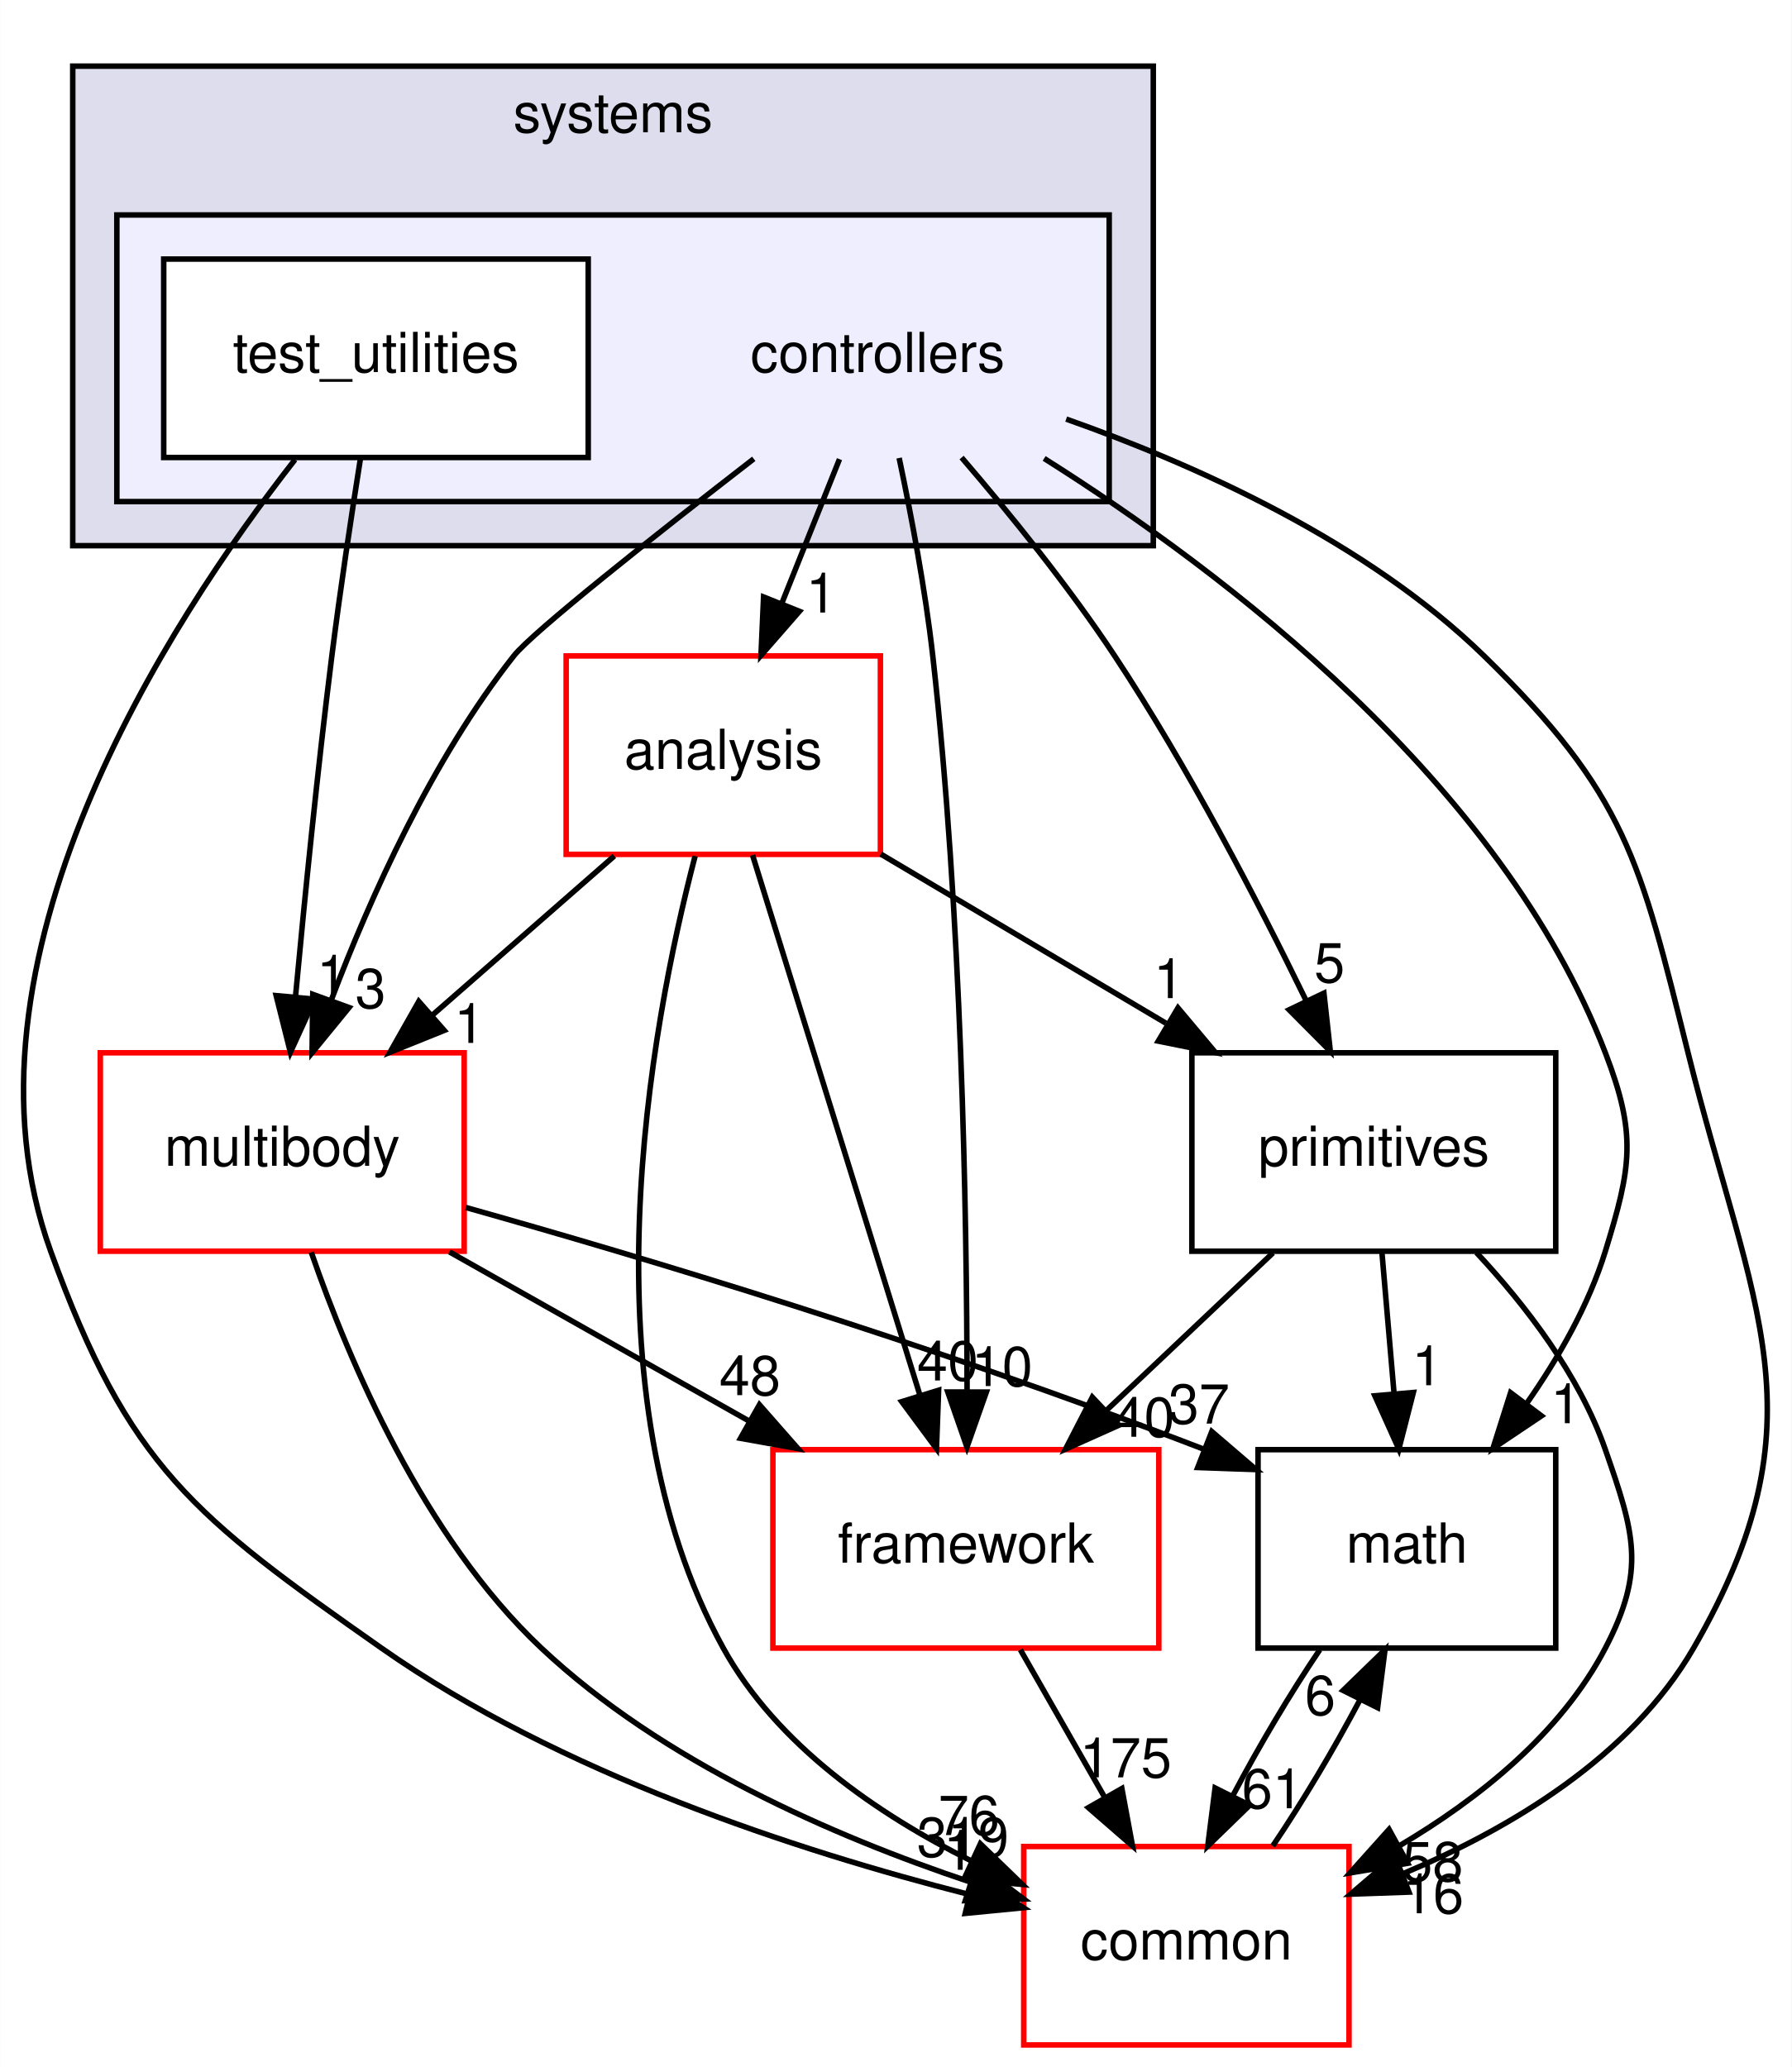
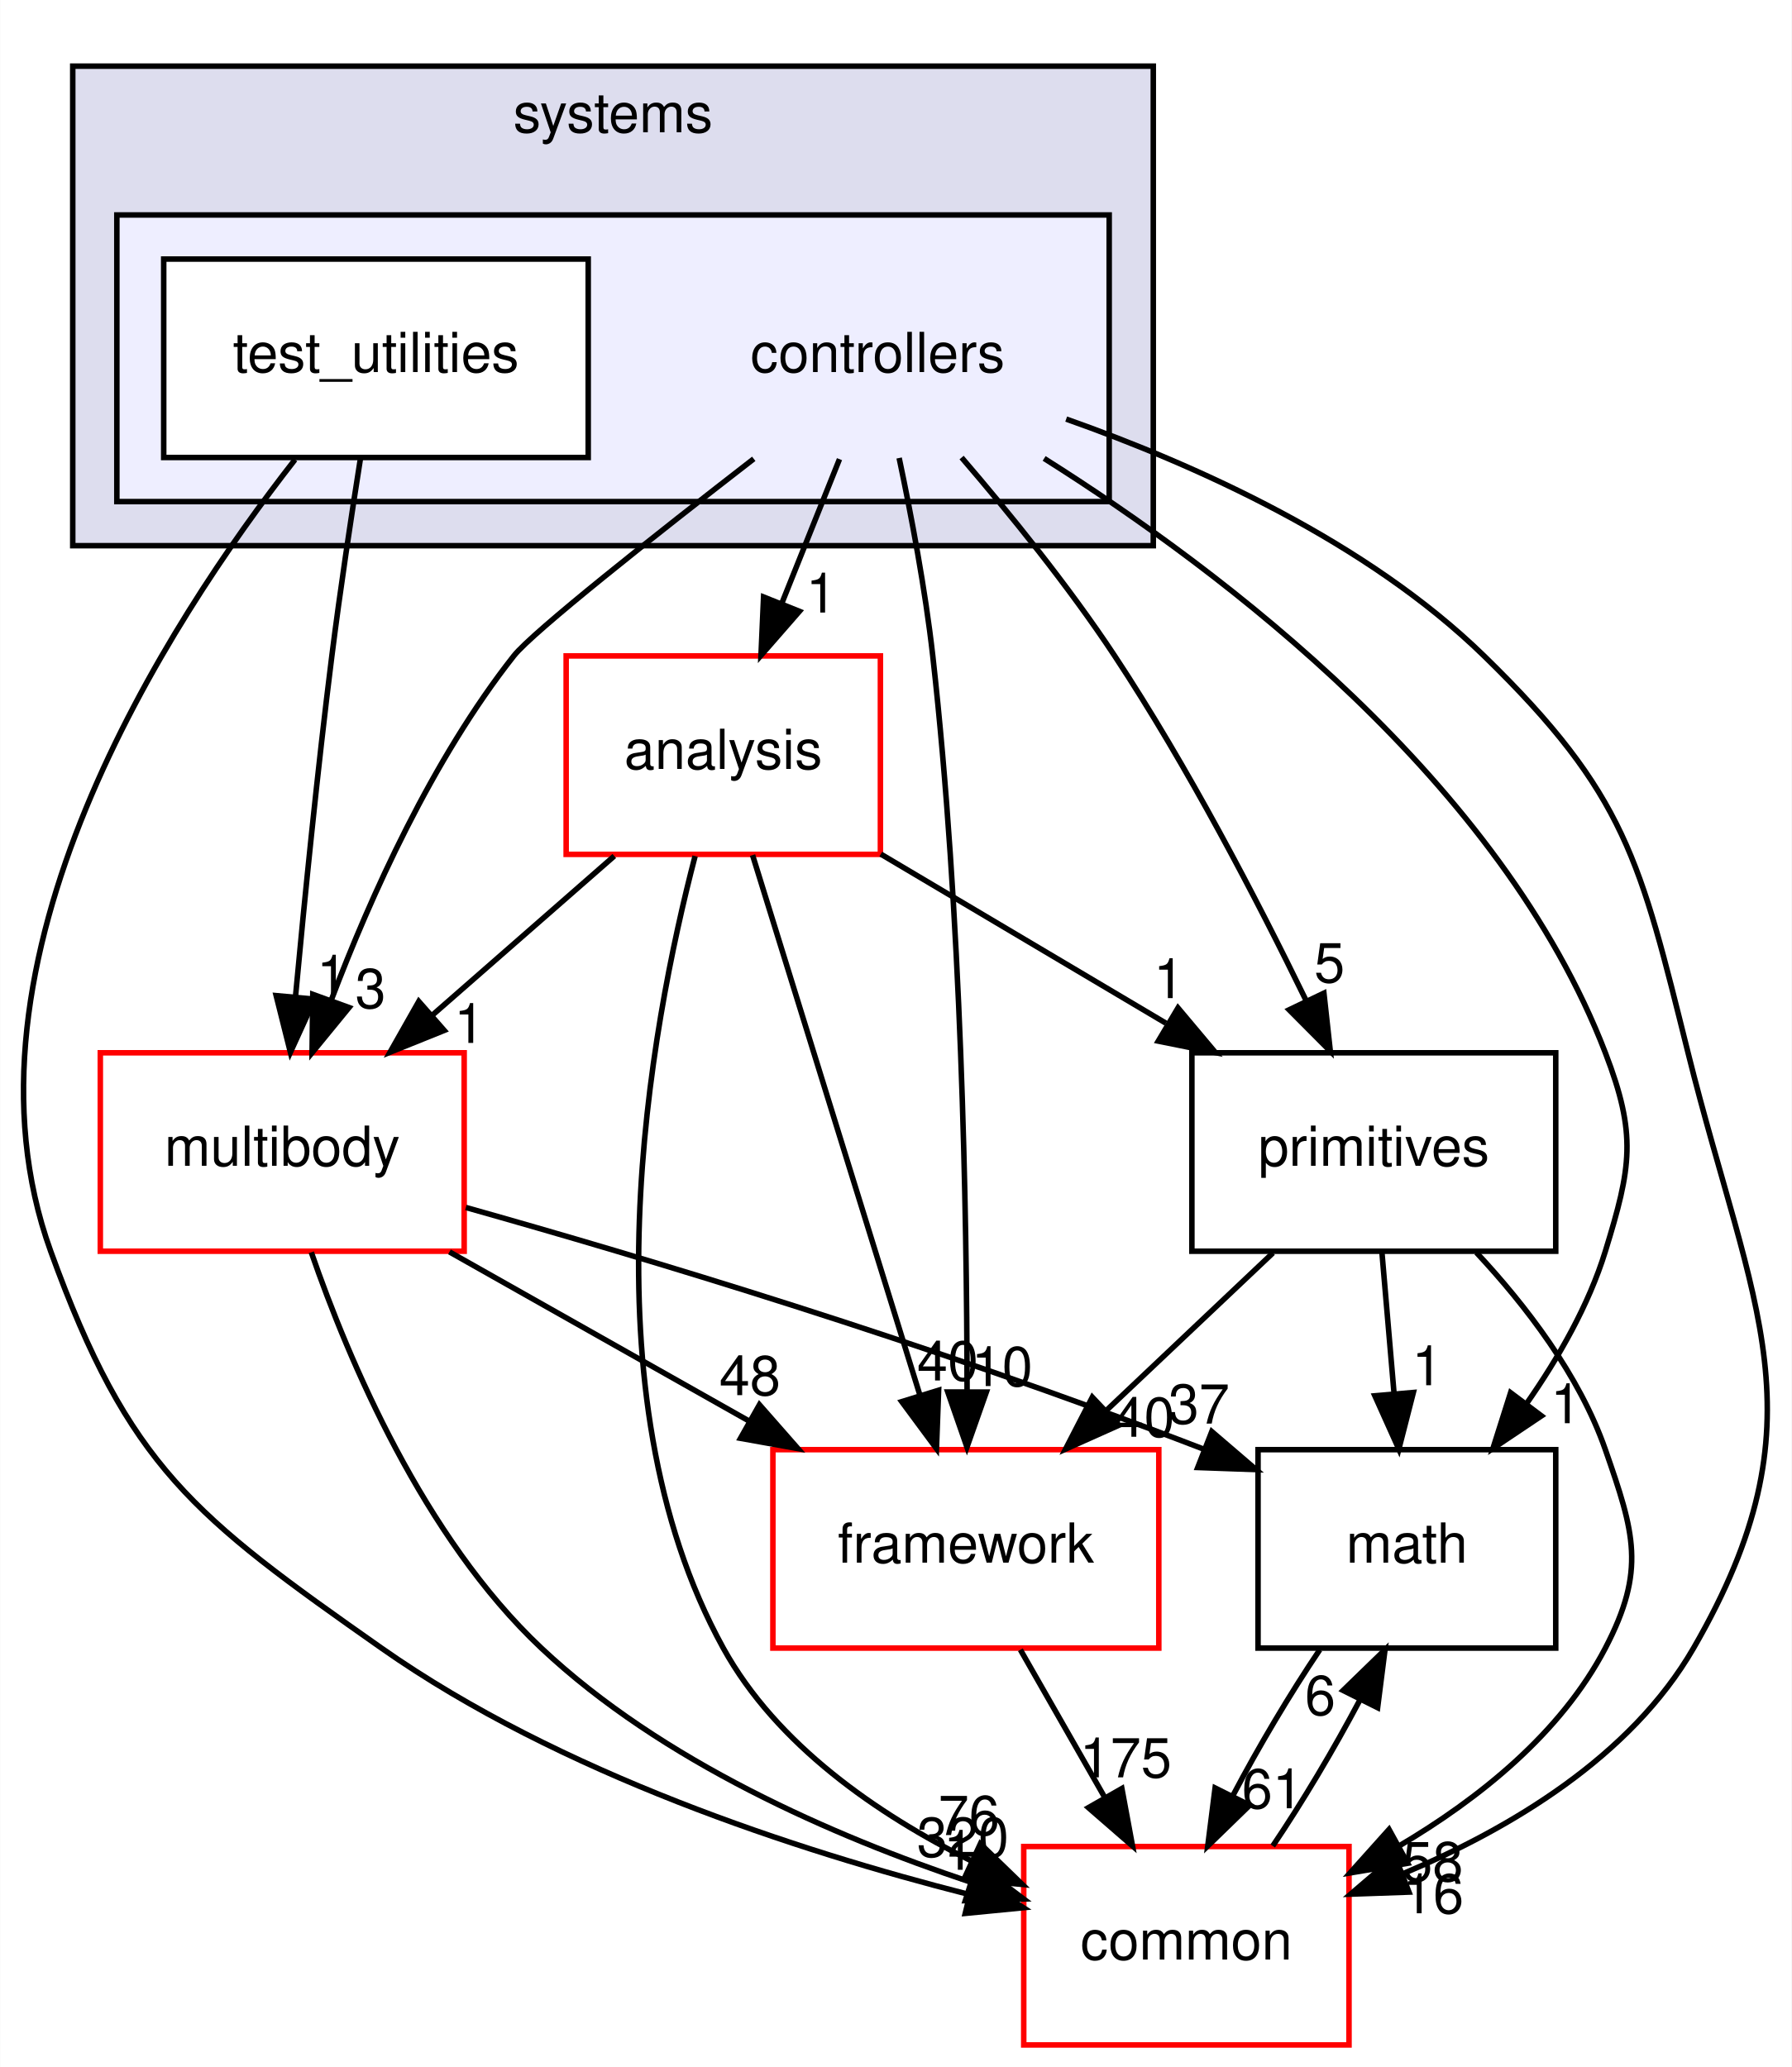
<svg xmlns="http://www.w3.org/2000/svg" xmlns:xlink="http://www.w3.org/1999/xlink" width="325pt" height="375pt" viewBox="0.00 0.00 324.91 375.00">
  <g id="graph0" class="graph" transform="scale(1 1) rotate(0) translate(4 371)">
    <polygon fill="white" stroke="transparent" points="-4,4 -4,-371 320.91,-371 320.91,4 -4,4" />
    <g id="clust1" class="cluster">
      <g id="a_clust1">
        <a xlink:href="dir_b7a0e33b407baa23d8a077e33033c988.html" target="_top" xlink:title="systems">
          <polygon fill="#ddddee" stroke="black" points="9.15,-272 9.15,-359 205.15,-359 205.15,-272 9.15,-272" />
          <text text-anchor="middle" x="107.15" y="-347" font-family="Helvetica,sans-Serif" font-size="10.00">systems</text>
        </a>
      </g>
    </g>
    <g id="clust2" class="cluster">
      <g id="a_clust2">
        <a xlink:href="dir_2f3b38a11a8c8b47ab034de75b118c79.html" target="_top">
          <polygon fill="#eeeeff" stroke="black" points="17.15,-280 17.15,-332 197.15,-332 197.15,-280 17.15,-280" />
        </a>
      </g>
    </g>
    <g id="node1" class="node">
      <text text-anchor="middle" x="155.15" y="-303.5" font-family="Helvetica,sans-Serif" font-size="10.00">controllers</text>
    </g>
    <g id="node3" class="node">
      <g id="a_node3">
        <a xlink:href="dir_9f920ef99dcb5f2ba14ba6c3f54b363c.html" target="_top" xlink:title="analysis">
          <polygon fill="white" stroke="red" points="155.65,-252 98.65,-252 98.65,-216 155.65,-216 155.65,-252" />
          <text text-anchor="middle" x="127.15" y="-231.5" font-family="Helvetica,sans-Serif" font-size="10.00">analysis</text>
        </a>
      </g>
    </g>
    <g id="edge14" class="edge">
      <path fill="none" stroke="black" d="M148.23,-287.7C145.08,-279.81 141.27,-270.3 137.77,-261.55" />
      <polygon fill="black" stroke="black" points="140.96,-260.09 133.99,-252.1 134.46,-262.69 140.96,-260.09" />
      <g id="a_edge14-headlabel">
        <a xlink:href="dir_000086_000084.html" target="_top" xlink:title="1">
          <text text-anchor="middle" x="144.93" y="-259.87" font-family="Helvetica,sans-Serif" font-size="10.00">1</text>
        </a>
      </g>
    </g>
    <g id="node4" class="node">
      <g id="a_node4">
        <a xlink:href="dir_39b8b3c6654246a9c12332c930bc7d3f.html" target="_top" xlink:title="multibody">
          <polygon fill="white" stroke="red" points="80.15,-180 14.15,-180 14.15,-144 80.15,-144 80.15,-180" />
          <text text-anchor="middle" x="47.15" y="-159.5" font-family="Helvetica,sans-Serif" font-size="10.00">multibody</text>
        </a>
      </g>
    </g>
    <g id="edge15" class="edge">
      <path fill="none" stroke="black" d="M132.68,-287.76C114.93,-274.01 92.59,-256.36 89.15,-252 74.34,-233.21 63.16,-208.34 56.08,-189.66" />
      <polygon fill="black" stroke="black" points="59.27,-188.21 52.56,-180.01 52.69,-190.6 59.27,-188.21" />
      <g id="a_edge15-headlabel">
        <a xlink:href="dir_000086_000055.html" target="_top" xlink:title="3">
          <text text-anchor="middle" x="63.17" y="-188.12" font-family="Helvetica,sans-Serif" font-size="10.00">3</text>
        </a>
      </g>
    </g>
    <g id="node5" class="node">
      <g id="a_node5">
        <a xlink:href="dir_fc0178d6978c9fa2cad6ef3e048a60a7.html" target="_top" xlink:title="math">
          <polygon fill="none" stroke="black" points="278.15,-108 224.15,-108 224.15,-72 278.15,-72 278.15,-108" />
          <text text-anchor="middle" x="251.15" y="-87.5" font-family="Helvetica,sans-Serif" font-size="10.00">math</text>
        </a>
      </g>
    </g>
    <g id="edge16" class="edge">
      <path fill="none" stroke="black" d="M185.35,-287.83C218.12,-267.17 268.29,-229.05 287.15,-180 292.89,-165.07 291.85,-159.29 287.15,-144 284.14,-134.22 278.64,-124.62 272.84,-116.33" />
      <polygon fill="black" stroke="black" points="275.56,-114.13 266.76,-108.23 269.96,-118.33 275.56,-114.13" />
      <g id="a_edge16-headlabel">
        <a xlink:href="dir_000086_000007.html" target="_top" xlink:title="1">
          <text text-anchor="middle" x="279.99" y="-112.8" font-family="Helvetica,sans-Serif" font-size="10.00">1</text>
        </a>
      </g>
    </g>
    <g id="node6" class="node">
      <g id="a_node6">
        <a xlink:href="dir_2186f45272e5c29e3ac18ec762ab7501.html" target="_top" xlink:title="framework">
          <polygon fill="white" stroke="red" points="206.15,-108 136.15,-108 136.15,-72 206.15,-72 206.15,-108" />
          <text text-anchor="middle" x="171.15" y="-87.5" font-family="Helvetica,sans-Serif" font-size="10.00">framework</text>
        </a>
      </g>
    </g>
    <g id="edge17" class="edge">
      <path fill="none" stroke="black" d="M159.05,-287.91C161.23,-277.58 163.79,-264.1 165.15,-252 170.37,-205.5 171.33,-151.03 171.37,-118.86" />
      <polygon fill="black" stroke="black" points="174.87,-118.45 171.35,-108.46 167.87,-118.46 174.87,-118.45" />
      <g id="a_edge17-headlabel">
        <a xlink:href="dir_000086_000089.html" target="_top" xlink:title="10">
          <text text-anchor="middle" x="177.72" y="-119.54" font-family="Helvetica,sans-Serif" font-size="10.00">10</text>
        </a>
      </g>
    </g>
    <g id="node7" class="node">
      <g id="a_node7">
        <a xlink:href="dir_55f8630d5466d97e74952e939680a0a0.html" target="_top" xlink:title="primitives">
          <polygon fill="none" stroke="black" points="278.15,-180 212.15,-180 212.15,-144 278.15,-144 278.15,-180" />
          <text text-anchor="middle" x="245.15" y="-159.5" font-family="Helvetica,sans-Serif" font-size="10.00">primitives</text>
        </a>
      </g>
    </g>
    <g id="edge18" class="edge">
      <path fill="none" stroke="black" d="M170.38,-287.99C179.04,-277.91 189.79,-264.66 198.15,-252 211.4,-231.95 223.97,-207.75 232.78,-189.66" />
      <polygon fill="black" stroke="black" points="236.1,-190.82 237.26,-180.29 229.79,-187.8 236.1,-190.82" />
      <g id="a_edge18-headlabel">
        <a xlink:href="dir_000086_000093.html" target="_top" xlink:title="5">
          <text text-anchor="middle" x="237.11" y="-192.79" font-family="Helvetica,sans-Serif" font-size="10.00">5</text>
        </a>
      </g>
    </g>
    <g id="node8" class="node">
      <g id="a_node8">
        <a xlink:href="dir_a36da230f0956f48b11c85f7d599788f.html" target="_top" xlink:title="common">
          <polygon fill="white" stroke="red" points="240.65,-36 181.65,-36 181.65,0 240.65,0 240.65,-36" />
          <text text-anchor="middle" x="211.15" y="-15.5" font-family="Helvetica,sans-Serif" font-size="10.00">common</text>
        </a>
      </g>
    </g>
    <g id="edge19" class="edge">
      <path fill="none" stroke="black" d="M189.35,-294.97C212.99,-286.62 243.9,-272.71 265.15,-252 290.92,-226.89 293.45,-214.91 302.15,-180 313.76,-133.42 327.17,-113.56 303.15,-72 291.74,-52.25 269.86,-39.21 250.3,-31.01" />
      <polygon fill="black" stroke="black" points="251.53,-27.73 240.94,-27.36 248.99,-34.25 251.53,-27.73" />
      <g id="a_edge19-headlabel">
        <a xlink:href="dir_000086_000006.html" target="_top" xlink:title="16">
          <text text-anchor="middle" x="255.91" y="-23.89" font-family="Helvetica,sans-Serif" font-size="10.00">16</text>
        </a>
      </g>
    </g>
    <g id="node2" class="node">
      <g id="a_node2">
        <a xlink:href="dir_0200b18f7e83ea48cc715228d7cee9aa.html" target="_top" xlink:title="test_utilities">
          <polygon fill="white" stroke="black" points="102.65,-324 25.65,-324 25.65,-288 102.65,-288 102.65,-324" />
          <text text-anchor="middle" x="64.15" y="-303.5" font-family="Helvetica,sans-Serif" font-size="10.00">test_utilities</text>
        </a>
      </g>
    </g>
    <g id="edge20" class="edge">
      <path fill="none" stroke="black" d="M61.34,-287.84C59.7,-277.48 57.66,-264 56.15,-252 53.55,-231.33 51.2,-207.88 49.56,-190.24" />
      <polygon fill="black" stroke="black" points="53.02,-189.73 48.63,-180.09 46.05,-190.37 53.02,-189.73" />
      <g id="a_edge20-headlabel">
        <a xlink:href="dir_000087_000055.html" target="_top" xlink:title="1">
          <text text-anchor="middle" x="56.18" y="-190.55" font-family="Helvetica,sans-Serif" font-size="10.00">1</text>
        </a>
      </g>
    </g>
    <g id="edge21" class="edge">
      <path fill="none" stroke="black" d="M49.47,-287.62C26.42,-258.12 -13.8,-196.34 5.15,-144 19.33,-104.83 31.06,-95.94 65.15,-72 97.47,-49.31 140.59,-35.23 171.58,-27.34" />
      <polygon fill="black" stroke="black" points="172.7,-30.67 181.59,-24.9 171.04,-23.87 172.7,-30.67" />
      <g id="a_edge21-headlabel">
        <a xlink:href="dir_000087_000006.html" target="_top" xlink:title="1">
          <text text-anchor="middle" x="169.88" y="-31.78" font-family="Helvetica,sans-Serif" font-size="10.00">1</text>
        </a>
      </g>
    </g>
    <g id="edge1" class="edge">
      <path fill="none" stroke="black" d="M107.38,-215.7C97.4,-206.97 85.14,-196.24 74.29,-186.75" />
      <polygon fill="black" stroke="black" points="76.53,-184.06 66.7,-180.1 71.92,-189.32 76.53,-184.06" />
      <g id="a_edge1-headlabel">
        <a xlink:href="dir_000084_000055.html" target="_top" xlink:title="1">
          <text text-anchor="middle" x="81.1" y="-181.79" font-family="Helvetica,sans-Serif" font-size="10.00">1</text>
        </a>
      </g>
    </g>
    <g id="edge2" class="edge">
      <path fill="none" stroke="black" d="M132.46,-215.87C139.99,-191.56 153.86,-146.82 162.78,-118.01" />
      <polygon fill="black" stroke="black" points="166.21,-118.78 165.82,-108.19 159.52,-116.71 166.21,-118.78" />
      <g id="a_edge2-headlabel">
        <a xlink:href="dir_000084_000089.html" target="_top" xlink:title="40">
          <text text-anchor="middle" x="167.86" y="-120.55" font-family="Helvetica,sans-Serif" font-size="10.00">40</text>
        </a>
      </g>
    </g>
    <g id="edge3" class="edge">
      <path fill="none" stroke="black" d="M155.72,-216.05C171.25,-206.84 190.67,-195.32 207.44,-185.37" />
      <polygon fill="black" stroke="black" points="209.63,-188.14 216.44,-180.03 206.05,-182.12 209.63,-188.14" />
      <g id="a_edge3-headlabel">
        <a xlink:href="dir_000084_000093.html" target="_top" xlink:title="1">
          <text text-anchor="middle" x="207.98" y="-189.92" font-family="Helvetica,sans-Serif" font-size="10.00">1</text>
        </a>
      </g>
    </g>
    <g id="edge4" class="edge">
      <path fill="none" stroke="black" d="M122.04,-215.69C113.93,-184.66 101.51,-118.51 127.15,-72 136.85,-54.42 155.1,-41.87 172.12,-33.4" />
      <polygon fill="black" stroke="black" points="173.78,-36.49 181.39,-29.12 170.84,-30.14 173.78,-36.49" />
      <g id="a_edge4-headlabel">
        <a xlink:href="dir_000084_000006.html" target="_top" xlink:title="76">
          <text text-anchor="middle" x="171.71" y="-38.08" font-family="Helvetica,sans-Serif" font-size="10.00">76</text>
        </a>
      </g>
    </g>
    <g id="edge5" class="edge">
      <path fill="none" stroke="black" d="M80.45,-151.94C112.67,-142.86 162.97,-127.85 214.22,-108.12" />
      <polygon fill="black" stroke="black" points="215.76,-111.28 223.8,-104.38 213.21,-104.76 215.76,-111.28" />
      <g id="a_edge5-headlabel">
        <a xlink:href="dir_000055_000007.html" target="_top" xlink:title="37">
          <text text-anchor="middle" x="213.44" y="-112.73" font-family="Helvetica,sans-Serif" font-size="10.00">37</text>
        </a>
      </g>
    </g>
    <g id="edge6" class="edge">
      <path fill="none" stroke="black" d="M77.48,-143.88C93.85,-134.64 114.23,-123.13 131.8,-113.21" />
      <polygon fill="black" stroke="black" points="133.71,-116.15 140.7,-108.19 130.27,-110.06 133.71,-116.15" />
      <g id="a_edge6-headlabel">
        <a xlink:href="dir_000055_000089.html" target="_top" xlink:title="48">
          <text text-anchor="middle" x="131.98" y="-117.89" font-family="Helvetica,sans-Serif" font-size="10.00">48</text>
        </a>
      </g>
    </g>
    <g id="edge7" class="edge">
      <path fill="none" stroke="black" d="M52.42,-143.81C59.21,-124.16 72.77,-92.12 94.15,-72 115.99,-51.45 147.17,-37.86 171.85,-29.6" />
      <polygon fill="black" stroke="black" points="173.17,-32.85 181.64,-26.48 171.05,-26.18 173.17,-32.85" />
      <g id="a_edge7-headlabel">
-         <a xlink:href="dir_000055_000006.html" target="_top" xlink:title="319">
-           <text text-anchor="middle" x="170.61" y="-34.14" font-family="Helvetica,sans-Serif" font-size="10.00">319</text>
+         <a xlink:href="dir_000055_000006.html" target="_top" xlink:title="320">
+           <text text-anchor="middle" x="170.61" y="-34.14" font-family="Helvetica,sans-Serif" font-size="10.00">320</text>
        </a>
      </g>
    </g>
    <g id="edge8" class="edge">
      <path fill="none" stroke="black" d="M235.35,-71.7C229.97,-63.73 224.26,-54.1 219.6,-45.26" />
      <polygon fill="black" stroke="black" points="222.63,-43.49 215.03,-36.1 216.36,-46.62 222.63,-43.49" />
      <g id="a_edge8-headlabel">
        <a xlink:href="dir_000007_000006.html" target="_top" xlink:title="61">
          <text text-anchor="middle" x="226.77" y="-42.94" font-family="Helvetica,sans-Serif" font-size="10.00">61</text>
        </a>
      </g>
    </g>
    <g id="edge9" class="edge">
      <path fill="none" stroke="black" d="M181.04,-71.7C185.64,-63.64 191.21,-53.89 196.3,-44.98" />
      <polygon fill="black" stroke="black" points="199.45,-46.52 201.38,-36.1 193.38,-43.05 199.45,-46.52" />
      <g id="a_edge9-headlabel">
        <a xlink:href="dir_000089_000006.html" target="_top" xlink:title="175">
          <text text-anchor="middle" x="200.14" y="-48.55" font-family="Helvetica,sans-Serif" font-size="10.00">175</text>
        </a>
      </g>
    </g>
    <g id="edge10" class="edge">
      <path fill="none" stroke="black" d="M246.63,-143.7C247.3,-135.98 248.09,-126.71 248.83,-118.11" />
      <polygon fill="black" stroke="black" points="252.32,-118.37 249.69,-108.1 245.34,-117.77 252.32,-118.37" />
      <g id="a_edge10-headlabel">
        <a xlink:href="dir_000093_000007.html" target="_top" xlink:title="1">
          <text text-anchor="middle" x="254.84" y="-119.69" font-family="Helvetica,sans-Serif" font-size="10.00">1</text>
        </a>
      </g>
    </g>
    <g id="edge11" class="edge">
      <path fill="none" stroke="black" d="M226.86,-143.7C217.72,-135.05 206.51,-124.45 196.55,-115.03" />
      <polygon fill="black" stroke="black" points="198.9,-112.43 189.23,-108.1 194.09,-117.52 198.9,-112.43" />
      <g id="a_edge11-headlabel">
        <a xlink:href="dir_000093_000089.html" target="_top" xlink:title="40">
          <text text-anchor="middle" x="203.47" y="-110.34" font-family="Helvetica,sans-Serif" font-size="10.00">40</text>
        </a>
      </g>
    </g>
    <g id="edge12" class="edge">
      <path fill="none" stroke="black" d="M263.76,-143.76C272.68,-134.2 282.44,-121.53 287.15,-108 292.41,-92.89 294.55,-86.19 287.15,-72 279.08,-56.53 264.2,-44.65 249.73,-36.1" />
      <polygon fill="black" stroke="black" points="251.29,-32.96 240.84,-31.21 247.91,-39.1 251.29,-32.96" />
      <g id="a_edge12-headlabel">
        <a xlink:href="dir_000093_000006.html" target="_top" xlink:title="58">
          <text text-anchor="middle" x="255.81" y="-29.71" font-family="Helvetica,sans-Serif" font-size="10.00">58</text>
        </a>
      </g>
    </g>
    <g id="edge13" class="edge">
      <path fill="none" stroke="black" d="M226.82,-36.1C232.19,-44.04 237.91,-53.67 242.59,-62.51" />
      <polygon fill="black" stroke="black" points="239.58,-64.32 247.18,-71.7 245.84,-61.19 239.58,-64.32" />
      <g id="a_edge13-headlabel">
        <a xlink:href="dir_000006_000007.html" target="_top" xlink:title="6">
          <text text-anchor="middle" x="235.43" y="-59.87" font-family="Helvetica,sans-Serif" font-size="10.00">6</text>
        </a>
      </g>
    </g>
  </g>
</svg>
